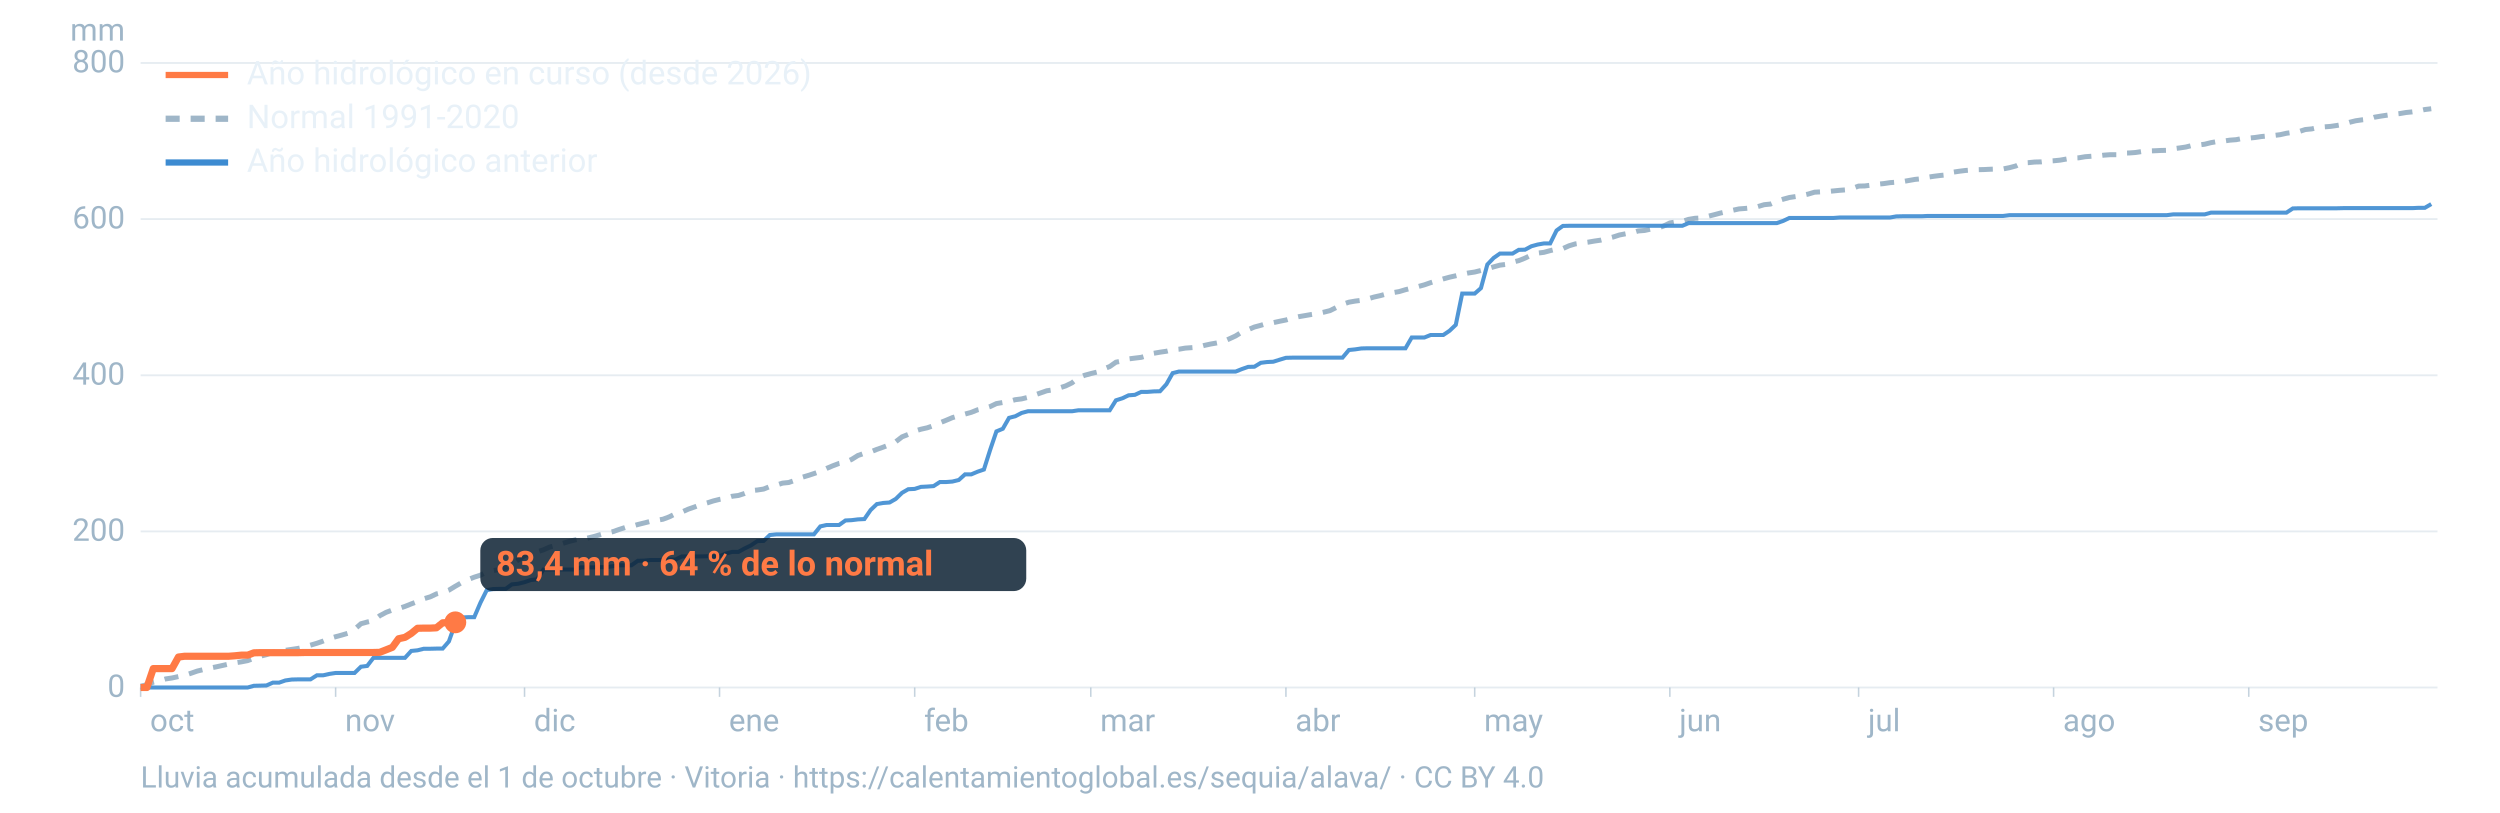
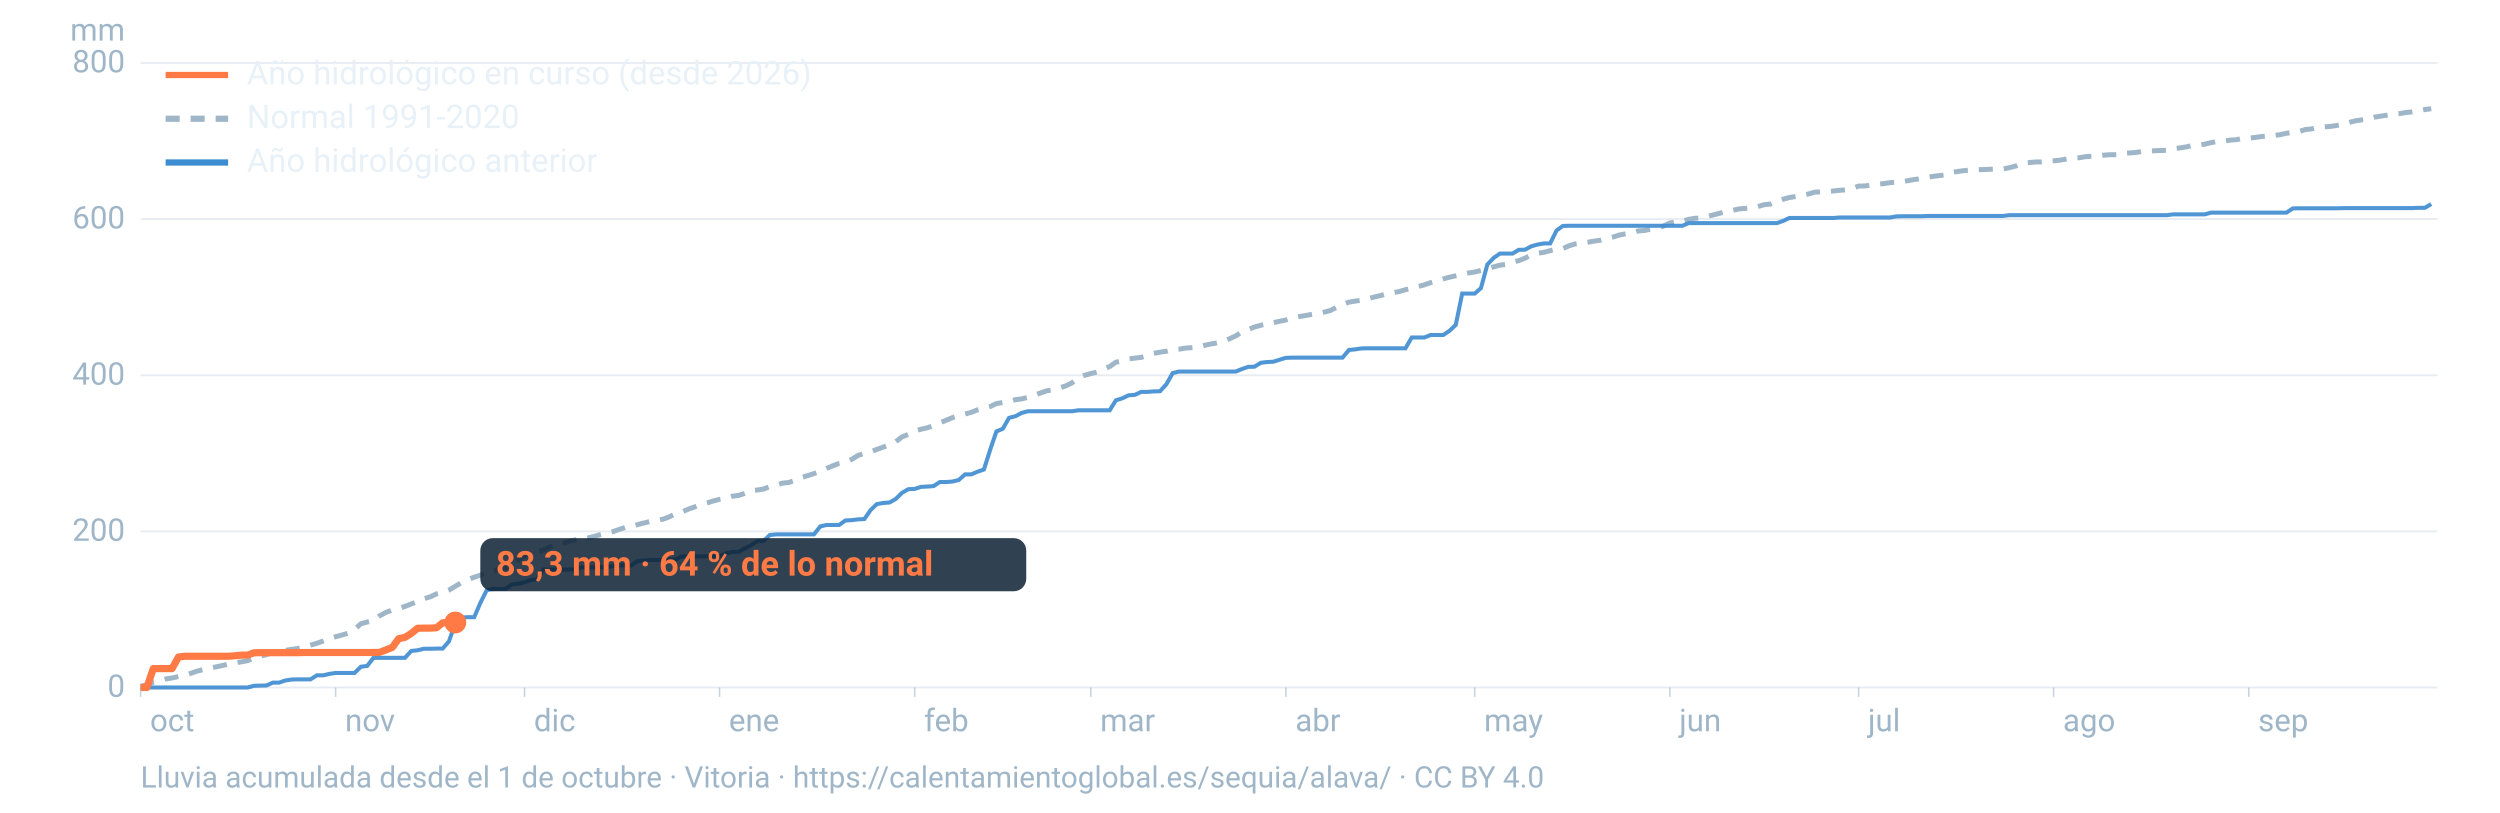
<svg xmlns="http://www.w3.org/2000/svg" viewBox="0 0 1600 520" width="1600" height="520" role="img" aria-labelledby="t d" font-family="-apple-system,BlinkMacSystemFont,'Segoe UI',Roboto,Helvetica,Arial,sans-serif">
  <line x1="90" x2="1560" y1="440.0" y2="440.0" stroke="#9fb6c8" stroke-opacity="0.25" stroke-width="1.2" />
  <text x="80" y="446.0" font-size="20" fill="#9fb6c8" text-anchor="end">0</text>
  <line x1="90" x2="1560" y1="340.1" y2="340.1" stroke="#9fb6c8" stroke-opacity="0.25" stroke-width="1.2" />
  <text x="80" y="346.1" font-size="20" fill="#9fb6c8" text-anchor="end">200</text>
  <line x1="90" x2="1560" y1="240.2" y2="240.2" stroke="#9fb6c8" stroke-opacity="0.25" stroke-width="1.2" />
  <text x="80" y="246.2" font-size="20" fill="#9fb6c8" text-anchor="end">400</text>
  <line x1="90" x2="1560" y1="140.2" y2="140.2" stroke="#9fb6c8" stroke-opacity="0.25" stroke-width="1.2" />
  <text x="80" y="146.2" font-size="20" fill="#9fb6c8" text-anchor="end">600</text>
  <line x1="90" x2="1560" y1="40.3" y2="40.3" stroke="#9fb6c8" stroke-opacity="0.25" stroke-width="1.2" />
  <text x="80" y="46.3" font-size="20" fill="#9fb6c8" text-anchor="end">800</text>
  <text x="80" y="26" font-size="20" fill="#9fb6c8" text-anchor="end">mm</text>
  <text x="96.0" y="468" font-size="20" fill="#9fb6c8">oct</text>
  <line x1="90.0" x2="90.0" y1="440" y2="446" stroke="#9fb6c8" stroke-opacity="0.6" />
  <text x="220.8" y="468" font-size="20" fill="#9fb6c8">nov</text>
  <line x1="214.8" x2="214.8" y1="440" y2="446" stroke="#9fb6c8" stroke-opacity="0.6" />
  <text x="341.7" y="468" font-size="20" fill="#9fb6c8">dic</text>
  <line x1="335.7" x2="335.7" y1="440" y2="446" stroke="#9fb6c8" stroke-opacity="0.6" />
  <text x="466.5" y="468" font-size="20" fill="#9fb6c8">ene</text>
  <line x1="460.5" x2="460.5" y1="440" y2="446" stroke="#9fb6c8" stroke-opacity="0.6" />
  <text x="591.4" y="468" font-size="20" fill="#9fb6c8">feb</text>
  <line x1="585.4" x2="585.4" y1="440" y2="446" stroke="#9fb6c8" stroke-opacity="0.6" />
  <text x="704.1" y="468" font-size="20" fill="#9fb6c8">mar</text>
  <line x1="698.1" x2="698.1" y1="440" y2="446" stroke="#9fb6c8" stroke-opacity="0.6" />
  <text x="829.0" y="468" font-size="20" fill="#9fb6c8">abr</text>
  <line x1="823.0" x2="823.0" y1="440" y2="446" stroke="#9fb6c8" stroke-opacity="0.6" />
  <text x="949.8" y="468" font-size="20" fill="#9fb6c8">may</text>
  <line x1="943.8" x2="943.8" y1="440" y2="446" stroke="#9fb6c8" stroke-opacity="0.6" />
  <text x="1074.7" y="468" font-size="20" fill="#9fb6c8">jun</text>
  <line x1="1068.7" x2="1068.7" y1="440" y2="446" stroke="#9fb6c8" stroke-opacity="0.6" />
  <text x="1195.5" y="468" font-size="20" fill="#9fb6c8">jul</text>
  <line x1="1189.5" x2="1189.5" y1="440" y2="446" stroke="#9fb6c8" stroke-opacity="0.6" />
  <text x="1320.3" y="468" font-size="20" fill="#9fb6c8">ago</text>
  <line x1="1314.3" x2="1314.3" y1="440" y2="446" stroke="#9fb6c8" stroke-opacity="0.6" />
  <text x="1445.2" y="468" font-size="20" fill="#9fb6c8">sep</text>
  <line x1="1439.2" x2="1439.2" y1="440" y2="446" stroke="#9fb6c8" stroke-opacity="0.6" />
  <path d="M90.0,439.2L94.0,438.2L98.1,436.6L102.1,435.7L106.1,434.5L110.1,433.9L114.2,433.0L118.2,432.2L122.2,430.9L126.2,429.5L130.3,428.5L134.3,427.6L138.3,426.8L142.4,425.9L146.4,425.0L150.4,424.2L154.4,423.6L158.5,422.8L162.5,421.3L166.5,420.0L170.5,419.0L174.6,417.5L178.6,416.6L182.6,416.2L186.7,415.6L190.7,415.0L194.7,414.1L198.7,412.9L202.8,411.7L206.8,410.3L210.8,408.7L214.8,407.5L218.9,406.4L222.9,405.2L226.9,402.8L231.0,399.2L235.0,398.1L239.0,397.2L243.0,394.1L247.1,391.9L251.1,390.4L255.1,389.5L259.2,388.1L263.2,386.5L267.2,385.0L271.2,383.2L275.3,382.0L279.3,380.1L283.3,379.2L287.3,377.7L291.4,375.2L295.4,372.9L299.4,371.0L303.5,369.4L307.5,368.1L311.5,366.0L315.5,365.2L319.6,364.5L323.6,363.3L327.6,361.1L331.6,358.4L335.7,355.6L339.7,354.2L343.7,353.2L347.8,351.9L351.8,350.1L355.8,349.1L359.8,347.9L363.9,346.6L367.9,345.6L371.9,344.8L375.9,344.4L380.0,343.4L384.0,342.2L388.0,341.1L392.1,340.3L396.1,338.9L400.1,337.6L404.1,336.9L408.2,335.7L412.2,334.7L416.2,333.7L420.2,333.0L424.3,332.3L428.3,330.8L432.3,328.8L436.4,327.7L440.4,325.9L444.4,324.5L448.4,323.0L452.5,321.9L456.5,320.6L460.5,319.6L464.5,318.9L468.6,317.6L472.6,317.1L476.6,315.8L480.7,314.0L484.7,313.6L488.7,313.0L492.7,311.4L496.8,310.5L500.8,309.2L504.8,308.8L508.8,307.4L512.9,305.6L516.9,304.4L520.9,303.1L525.0,301.7L529.0,299.8L533.0,298.1L537.0,296.6L541.1,295.8L545.1,294.0L549.1,291.5L553.2,290.1L557.2,289.2L561.2,287.6L565.2,286.2L569.3,284.6L573.3,282.7L577.3,279.6L581.3,278.0L585.4,275.9L589.4,274.7L593.4,273.8L597.5,272.4L601.5,270.6L605.5,269.0L609.5,267.3L613.6,266.1L617.6,265.0L621.6,263.9L625.6,262.3L629.7,261.4L633.7,260.2L637.7,258.3L641.8,257.6L645.8,256.9L649.8,255.8L653.8,255.3L657.9,254.3L661.9,252.9L665.9,251.5L669.9,250.1L674.0,249.5L678.0,248.3L682.0,247.0L686.1,245.0L690.1,241.8L694.1,240.2L698.1,239.1L702.2,238.1L706.2,236.2L710.2,234.6L714.2,231.8L718.3,231.0L722.3,229.7L726.3,229.2L730.4,228.7L734.4,227.5L738.4,226.1L742.4,225.4L746.5,224.8L750.5,223.8L754.5,223.5L758.5,222.8L762.6,222.5L766.6,222.2L770.6,221.1L774.7,220.2L778.7,219.5L782.7,218.7L786.7,216.9L790.8,215.0L794.8,212.5L798.8,211.0L802.8,209.3L806.9,208.2L810.9,207.0L814.9,206.5L819.0,205.6L823.0,204.8L827.0,203.6L831.0,202.7L835.1,202.0L839.1,201.3L843.1,200.7L847.2,199.8L851.2,198.8L855.2,196.8L859.2,194.8L863.3,193.4L867.3,192.7L871.3,192.2L875.3,191.3L879.4,190.1L883.4,189.2L887.4,188.1L891.5,187.3L895.5,186.6L899.5,185.4L903.5,184.4L907.6,183.4L911.6,182.3L915.6,180.9L919.6,179.7L923.7,178.5L927.7,177.4L931.7,176.5L935.8,175.5L939.8,174.7L943.8,174.1L947.8,173.1L951.9,172.0L955.9,170.8L959.9,169.7L963.9,169.2L968.0,167.8L972.0,166.8L976.0,165.2L980.1,163.2L984.1,162.0L988.1,161.5L992.1,160.4L996.2,159.4L1000.2,159.1L1004.2,157.3L1008.2,156.1L1012.3,155.5L1016.3,155.0L1020.3,154.3L1024.4,153.7L1028.4,152.7L1032.4,151.7L1036.4,150.4L1040.5,149.6L1044.5,149.0L1048.5,147.8L1052.5,147.5L1056.6,146.6L1060.6,146.2L1064.6,144.7L1068.7,142.7L1072.7,142.0L1076.7,141.7L1080.7,140.4L1084.8,139.7L1088.8,139.5L1092.8,138.5L1096.8,137.5L1100.9,136.4L1104.9,135.5L1108.9,134.6L1113.0,133.7L1117.0,133.4L1121.0,133.0L1125.0,132.2L1129.1,131.0L1133.1,130.6L1137.1,128.8L1141.2,127.5L1145.2,126.4L1149.2,125.8L1153.2,125.1L1157.3,124.2L1161.3,123.0L1165.3,122.8L1169.3,122.6L1173.4,122.2L1177.4,121.8L1181.4,121.5L1185.5,120.6L1189.5,119.1L1193.5,119.0L1197.5,118.5L1201.6,117.9L1205.6,117.5L1209.6,116.9L1213.6,116.6L1217.7,116.2L1221.7,115.5L1225.7,114.8L1229.8,114.4L1233.8,113.4L1237.8,112.8L1241.8,112.3L1245.9,111.9L1249.9,110.2L1253.9,109.6L1257.9,109.1L1262.0,108.8L1266.0,108.6L1270.0,108.5L1274.1,108.3L1278.1,108.2L1282.1,108.1L1286.1,107.3L1290.2,106.2L1294.2,104.3L1298.2,104.1L1302.2,103.7L1306.3,103.6L1310.3,103.1L1314.3,102.9L1318.4,102.5L1322.4,101.8L1326.4,101.1L1330.4,101.0L1334.5,100.3L1338.5,100.0L1342.5,99.8L1346.5,99.3L1350.6,99.0L1354.6,99.0L1358.6,98.0L1362.7,97.9L1366.7,97.6L1370.7,97.0L1374.7,96.6L1378.8,96.5L1382.8,96.3L1386.8,96.2L1390.8,95.2L1394.9,94.7L1398.9,94.1L1402.9,93.1L1407.0,92.8L1411.0,92.3L1415.0,91.3L1419.0,90.6L1423.1,90.3L1427.1,89.7L1431.1,89.4L1435.2,88.6L1439.2,88.4L1443.2,88.0L1447.2,87.4L1451.3,87.0L1455.3,86.7L1459.3,86.2L1463.3,85.3L1467.4,84.7L1471.4,84.2L1475.4,82.9L1479.5,82.5L1483.5,81.6L1487.5,81.2L1491.5,80.9L1495.6,80.3L1499.6,79.6L1503.6,78.3L1507.6,77.3L1511.7,76.7L1515.7,76.3L1519.7,75.0L1523.8,74.3L1527.8,73.7L1531.8,73.1L1535.8,72.7L1539.9,72.0L1543.9,71.6L1547.9,71.0L1551.9,70.1L1556.0,69.6" fill="none" stroke="#9fb6c8" stroke-width="3.2" stroke-dasharray="9 7" />
  <path d="M90.0,440.0L94.0,440.0L98.1,440.0L102.1,440.0L106.1,440.0L110.1,440.0L114.2,440.0L118.2,440.0L122.2,440.0L126.2,440.0L130.3,440.0L134.3,440.0L138.3,440.0L142.4,440.0L146.4,440.0L150.4,440.0L154.4,440.0L158.5,440.0L162.5,438.9L166.5,438.8L170.5,438.7L174.6,436.9L178.6,436.9L182.6,435.5L186.7,434.9L190.7,434.8L194.7,434.8L198.7,434.8L202.8,432.2L206.8,432.2L210.8,431.3L214.8,430.7L218.9,430.7L222.9,430.7L226.9,430.7L231.0,426.7L235.0,426.2L239.0,421.0L243.0,421.0L247.1,421.0L251.1,421.0L255.1,421.0L259.2,421.0L263.2,416.6L267.2,416.2L271.2,415.2L275.3,415.2L279.3,415.1L283.3,415.1L287.3,410.5L291.4,398.9L295.4,395.2L299.4,395.0L303.5,395.0L307.5,385.7L311.5,377.7L315.5,377.0L319.6,376.9L323.6,376.9L327.6,374.0L331.6,373.6L335.7,372.6L339.7,371.2L343.7,370.8L347.8,364.5L351.8,364.5L355.8,364.5L359.8,364.5L363.9,364.5L367.9,364.5L371.9,363.1L375.9,363.1L380.0,363.1L384.0,363.0L388.0,363.0L392.1,362.4L396.1,361.8L400.1,361.8L404.1,361.8L408.2,358.9L412.2,358.8L416.2,358.4L420.2,358.4L424.3,358.4L428.3,358.1L432.3,358.1L436.4,356.1L440.4,356.1L444.4,356.1L448.4,356.1L452.5,356.0L456.5,356.0L460.5,356.0L464.5,354.3L468.6,353.2L472.6,353.2L476.6,351.0L480.7,349.0L484.7,346.3L488.7,346.2L492.7,342.4L496.8,342.0L500.8,342.0L504.8,342.0L508.8,342.0L512.9,342.0L516.9,342.0L520.9,342.0L525.0,336.9L529.0,336.0L533.0,336.0L537.0,336.0L541.1,333.1L545.1,332.9L549.1,332.4L553.2,332.2L557.2,326.4L561.2,322.6L565.2,321.9L569.3,321.6L573.3,319.3L577.3,315.4L581.3,313.1L585.4,312.9L589.4,311.6L593.4,311.4L597.5,311.1L601.5,308.5L605.5,308.5L609.5,308.2L613.6,307.2L617.6,303.6L621.6,303.6L625.6,301.9L629.7,300.5L633.7,287.9L637.7,276.1L641.8,274.4L645.8,267.4L649.8,266.4L653.8,264.3L657.9,263.2L661.9,263.2L665.9,263.2L669.9,263.2L674.0,263.2L678.0,263.2L682.0,263.2L686.1,263.2L690.1,262.6L694.1,262.6L698.1,262.6L702.2,262.6L706.2,262.6L710.2,262.6L714.2,256.2L718.3,254.9L722.3,253.0L726.3,252.7L730.4,250.8L734.4,250.8L738.4,250.5L742.4,250.4L746.5,245.9L750.5,238.8L754.5,237.8L758.5,237.8L762.6,237.8L766.6,237.8L770.6,237.8L774.7,237.8L778.7,237.8L782.7,237.8L786.7,237.8L790.8,237.8L794.8,236.2L798.8,234.8L802.8,234.7L806.9,232.2L810.9,231.7L814.9,231.5L819.0,230.2L823.0,229.0L827.0,228.9L831.0,228.9L835.1,228.9L839.1,228.9L843.1,228.9L847.2,228.9L851.2,228.9L855.2,228.9L859.2,228.9L863.3,224.0L867.3,223.6L871.3,223.0L875.3,222.9L879.4,222.9L883.4,222.9L887.4,222.9L891.5,222.9L895.5,222.9L899.5,222.9L903.5,216.0L907.6,216.0L911.6,216.0L915.6,214.4L919.6,214.4L923.7,214.4L927.7,211.7L931.7,207.9L935.8,187.9L939.8,187.9L943.8,187.9L947.8,184.4L951.9,169.3L955.9,165.1L959.9,162.3L963.9,162.3L968.0,162.3L972.0,159.9L976.0,159.8L980.1,157.6L984.1,156.5L988.1,155.8L992.1,155.8L996.2,147.5L1000.2,144.6L1004.2,144.5L1008.2,144.5L1012.3,144.5L1016.3,144.5L1020.3,144.5L1024.4,144.5L1028.4,144.5L1032.4,144.5L1036.4,144.5L1040.5,144.5L1044.5,144.5L1048.5,144.5L1052.5,144.5L1056.6,144.5L1060.6,144.5L1064.6,144.5L1068.7,144.5L1072.7,144.5L1076.7,144.5L1080.7,142.8L1084.8,142.8L1088.8,142.8L1092.8,142.8L1096.8,142.8L1100.9,142.8L1104.9,142.8L1108.9,142.8L1113.0,142.8L1117.0,142.8L1121.0,142.8L1125.0,142.8L1129.1,142.8L1133.1,142.8L1137.1,142.8L1141.2,141.4L1145.2,139.5L1149.2,139.5L1153.2,139.5L1157.3,139.5L1161.3,139.5L1165.3,139.5L1169.3,139.5L1173.4,139.5L1177.4,139.2L1181.4,139.2L1185.5,139.2L1189.5,139.2L1193.5,139.2L1197.5,139.2L1201.6,139.2L1205.6,139.2L1209.6,139.2L1213.6,138.5L1217.7,138.4L1221.7,138.4L1225.7,138.4L1229.8,138.4L1233.8,138.2L1237.8,138.2L1241.8,138.2L1245.9,138.2L1249.9,138.2L1253.9,138.2L1257.9,138.2L1262.0,138.2L1266.0,138.2L1270.0,138.2L1274.1,138.2L1278.1,138.2L1282.1,138.2L1286.1,137.7L1290.2,137.7L1294.2,137.7L1298.2,137.7L1302.2,137.7L1306.3,137.7L1310.3,137.7L1314.3,137.7L1318.4,137.7L1322.4,137.7L1326.4,137.7L1330.4,137.7L1334.5,137.7L1338.5,137.7L1342.5,137.7L1346.5,137.7L1350.6,137.7L1354.6,137.7L1358.6,137.7L1362.7,137.7L1366.7,137.7L1370.7,137.7L1374.7,137.7L1378.8,137.7L1382.8,137.7L1386.8,137.7L1390.8,137.2L1394.9,137.2L1398.9,137.2L1402.9,137.2L1407.0,137.2L1411.0,137.2L1415.0,136.1L1419.0,136.1L1423.1,136.1L1427.1,136.1L1431.1,136.1L1435.2,136.1L1439.2,136.1L1443.2,136.1L1447.2,136.1L1451.3,136.1L1455.3,136.1L1459.3,136.1L1463.3,136.1L1467.4,133.4L1471.4,133.3L1475.4,133.3L1479.5,133.3L1483.5,133.3L1487.5,133.3L1491.5,133.3L1495.6,133.3L1499.6,133.2L1503.6,133.2L1507.6,133.2L1511.7,133.2L1515.7,133.2L1519.7,133.2L1523.8,133.2L1527.8,133.2L1531.8,133.2L1535.8,133.2L1539.9,133.2L1543.9,133.2L1547.9,133.0L1551.9,133.0L1556.0,130.6" fill="none" stroke="#3d8bd1" stroke-width="2.6" stroke-opacity="0.9" />
-   <path d="M90.0,440.0L94.0,440.0L98.1,427.9L102.1,427.9L106.1,427.9L110.1,427.9L114.2,420.5L118.2,420.0L122.2,420.0L126.2,420.0L130.3,420.0L134.3,420.0L138.3,420.0L142.4,420.0L146.4,420.0L150.4,419.7L154.4,419.3L158.5,419.3L162.5,417.8L166.5,417.7L170.5,417.7L174.6,417.7L178.6,417.7L182.6,417.7L186.7,417.7L190.7,417.7L194.7,417.6L198.7,417.6L202.8,417.6L206.8,417.6L210.8,417.6L214.8,417.6L218.9,417.6L222.9,417.6L226.9,417.6L231.0,417.6L235.0,417.6L239.0,417.6L243.0,417.5L247.1,415.9L251.1,414.3L255.1,408.8L259.2,407.9L263.2,405.4L267.2,402.1L271.2,402.0L275.3,402.0L279.3,401.8L283.3,398.6L287.3,398.4L291.4,398.3" fill="none" stroke="#ff7a45" stroke-width="4.6" stroke-linejoin="round" />
-   <circle cx="291.4" cy="398.3" r="7" fill="#ff7a45" />
-   <rect x="307.4" y="344.3" width="349.4" height="34" rx="8" fill="#0c2133" fill-opacity="0.85" />
-   <text x="317.4" y="368.3" font-size="22" font-weight="700" fill="#ff7a45">83,4 mm · 64 % de lo normal</text>
+   <path d="M90.0,440.0L94.0,440.0L98.1,427.9L102.1,427.9L106.1,427.9L110.1,427.9L114.2,420.5L118.2,420.0L122.2,420.0L126.2,420.0L130.3,420.0L134.3,420.0L138.3,420.0L142.4,420.0L146.4,420.0L150.4,419.7L154.4,419.3L158.5,419.3L162.5,417.8L166.5,417.7L170.5,417.7L174.6,417.7L178.6,417.7L182.6,417.7L186.7,417.7L190.7,417.7L194.7,417.6L198.7,417.6L202.8,417.6L206.8,417.6L210.8,417.6L214.8,417.6L218.9,417.6L222.9,417.6L226.9,417.6L231.0,417.6L235.0,417.6L239.0,417.6L243.0,417.5L247.1,415.9L251.1,414.3L255.1,408.8L259.2,407.9L263.2,405.4L267.2,402.1L271.2,402.0L275.3,402.0L279.3,401.8L283.3,398.6L287.3,398.4L291.4,398.4" fill="none" stroke="#ff7a45" stroke-width="4.6" stroke-linejoin="round" />
+   <circle cx="291.4" cy="398.4" r="7" fill="#ff7a45" />
+   <rect x="307.4" y="344.4" width="349.4" height="34" rx="8" fill="#0c2133" fill-opacity="0.85" />
+   <text x="317.4" y="368.4" font-size="22" font-weight="700" fill="#ff7a45">83,3 mm · 64 % de lo normal</text>
  <line x1="106" x2="146" y1="48" y2="48" stroke="#ff7a45" stroke-width="4" />
  <text x="158" y="54" font-size="21" fill="#e8f1f8">Año hidrológico en curso (desde 2026)</text>
  <line x1="106" x2="146" y1="76" y2="76" stroke="#9fb6c8" stroke-width="4" stroke-dasharray="9 7" />
  <text x="158" y="82" font-size="21" fill="#e8f1f8">Normal 1991-2020</text>
  <line x1="106" x2="146" y1="104" y2="104" stroke="#3d8bd1" stroke-width="4" />
  <text x="158" y="110" font-size="21" fill="#e8f1f8">Año hidrológico anterior</text>
  <text x="90" y="504" font-size="19" fill="#9fb6c8">Lluvia acumulada desde el 1 de octubre · Vitoria · https://calentamientoglobal.es/sequia/alava/ · CC BY 4.0</text>
</svg>
